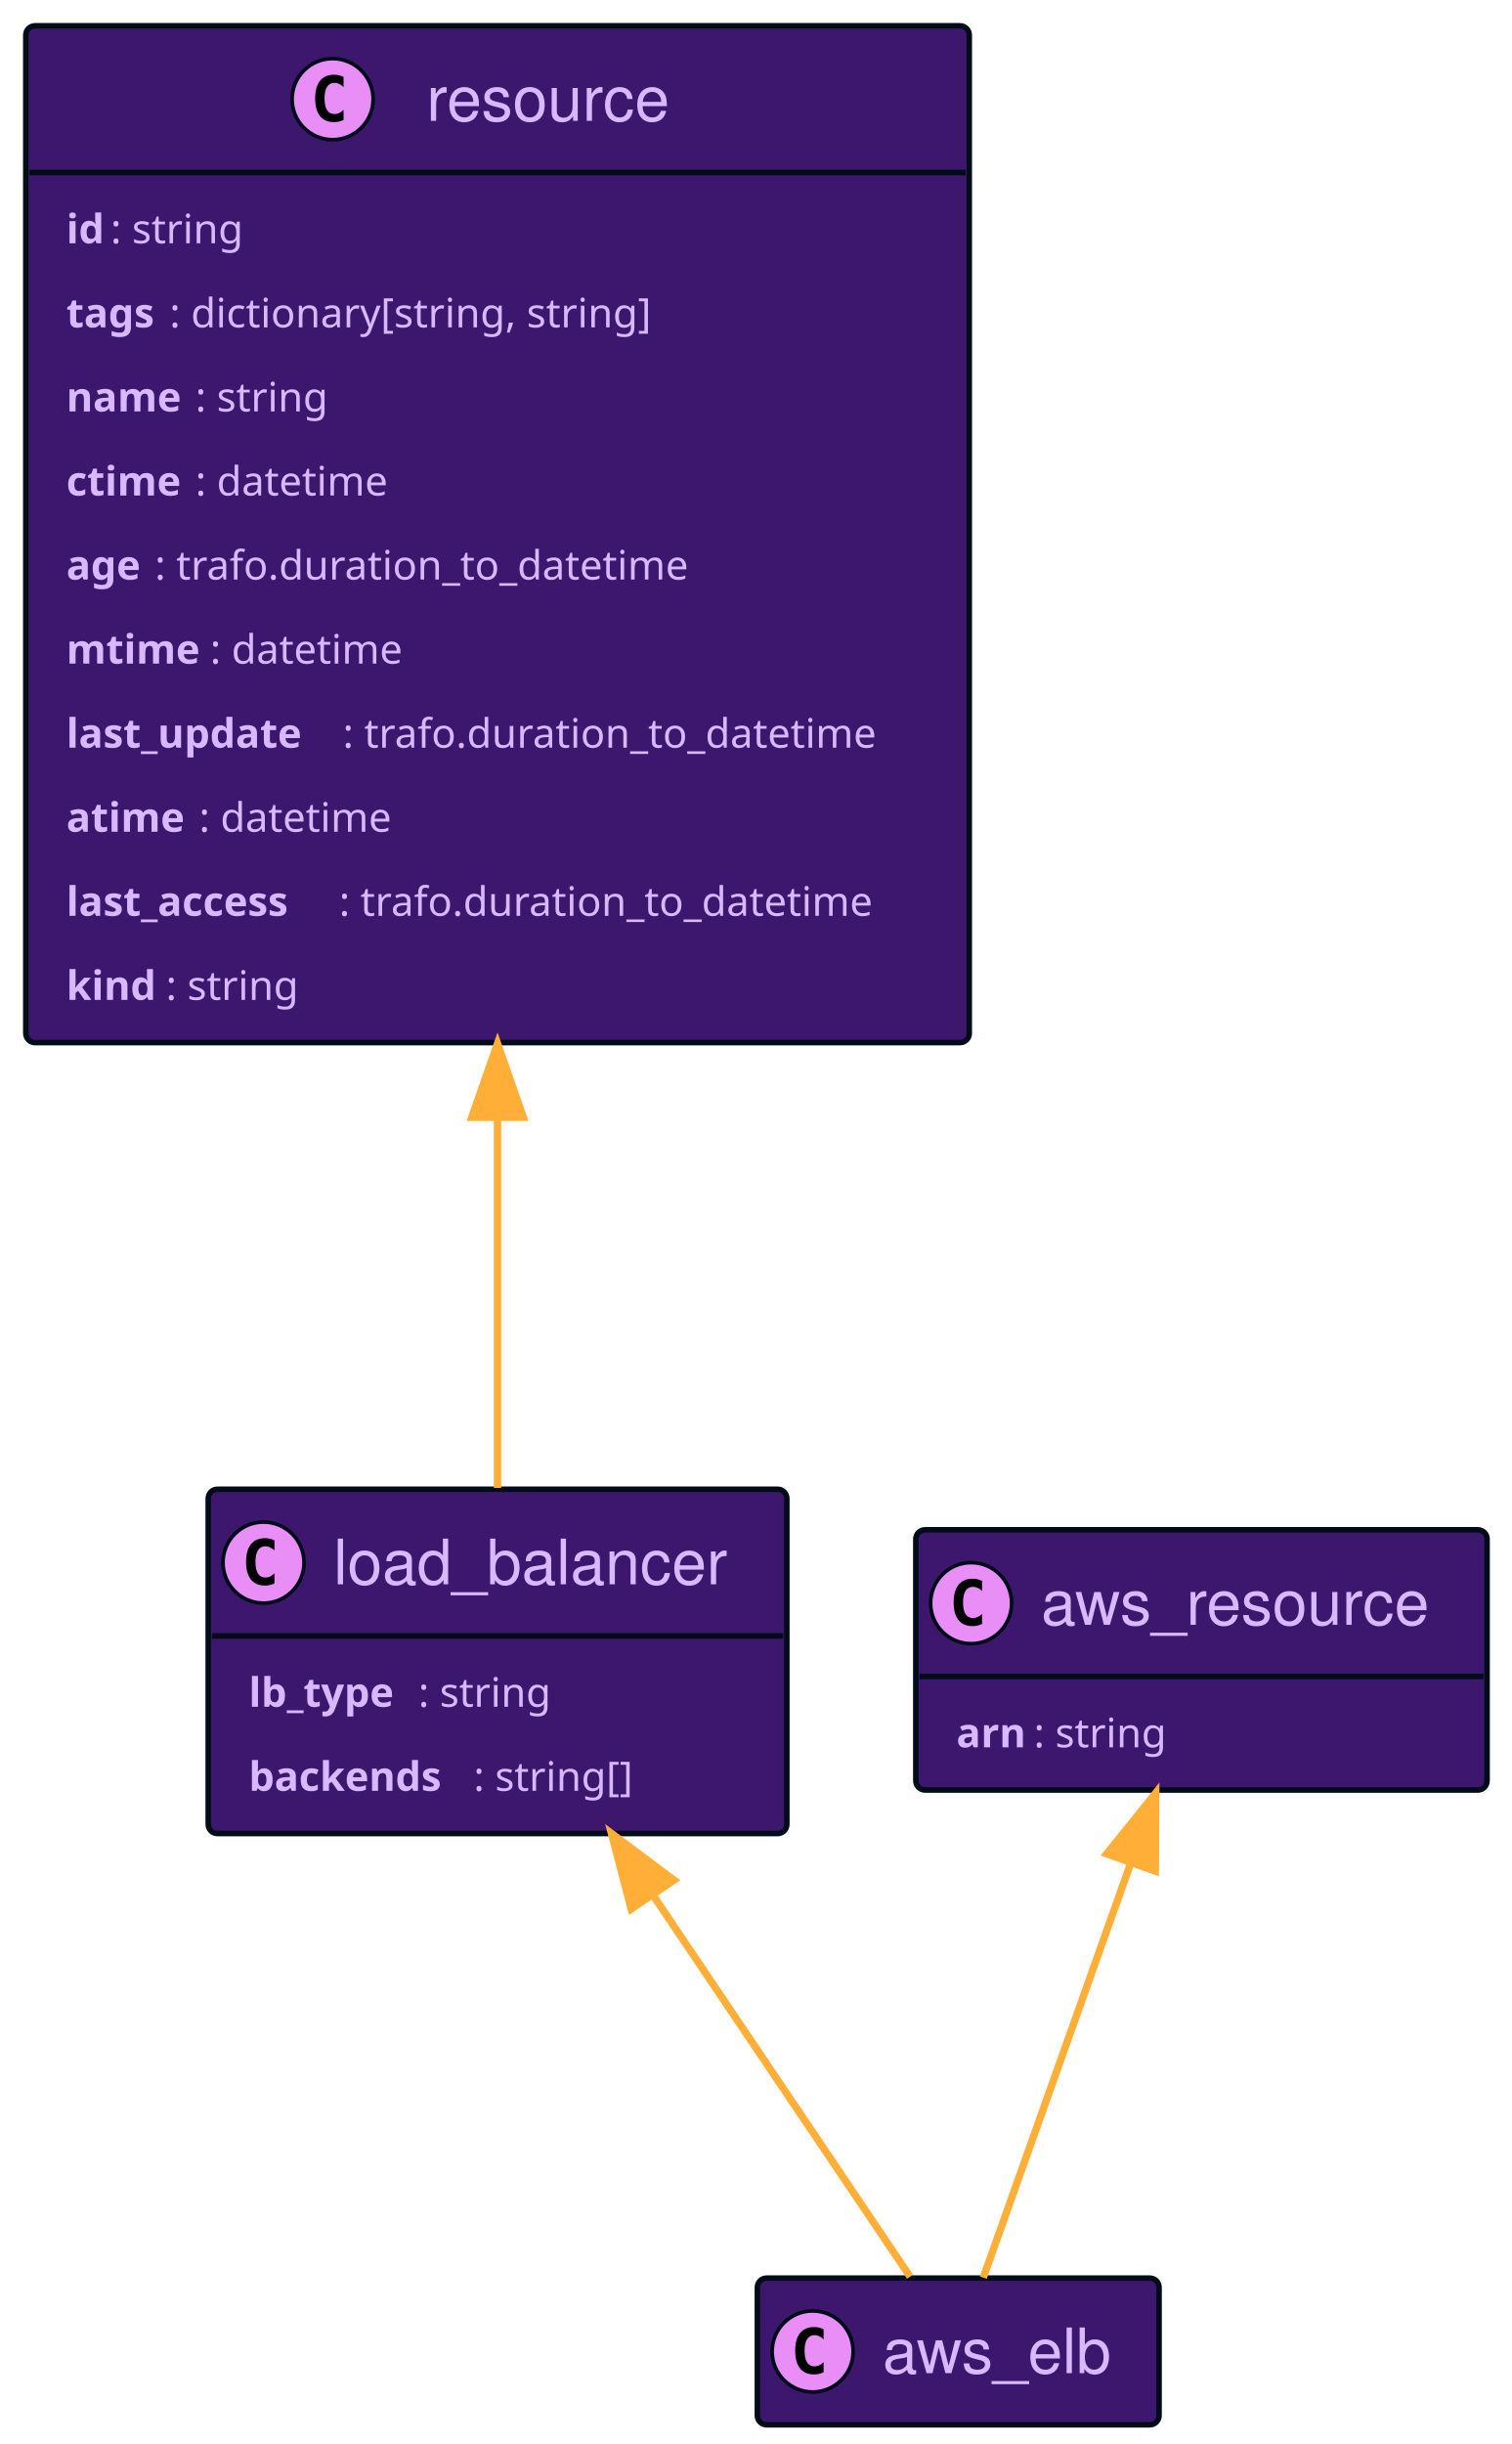
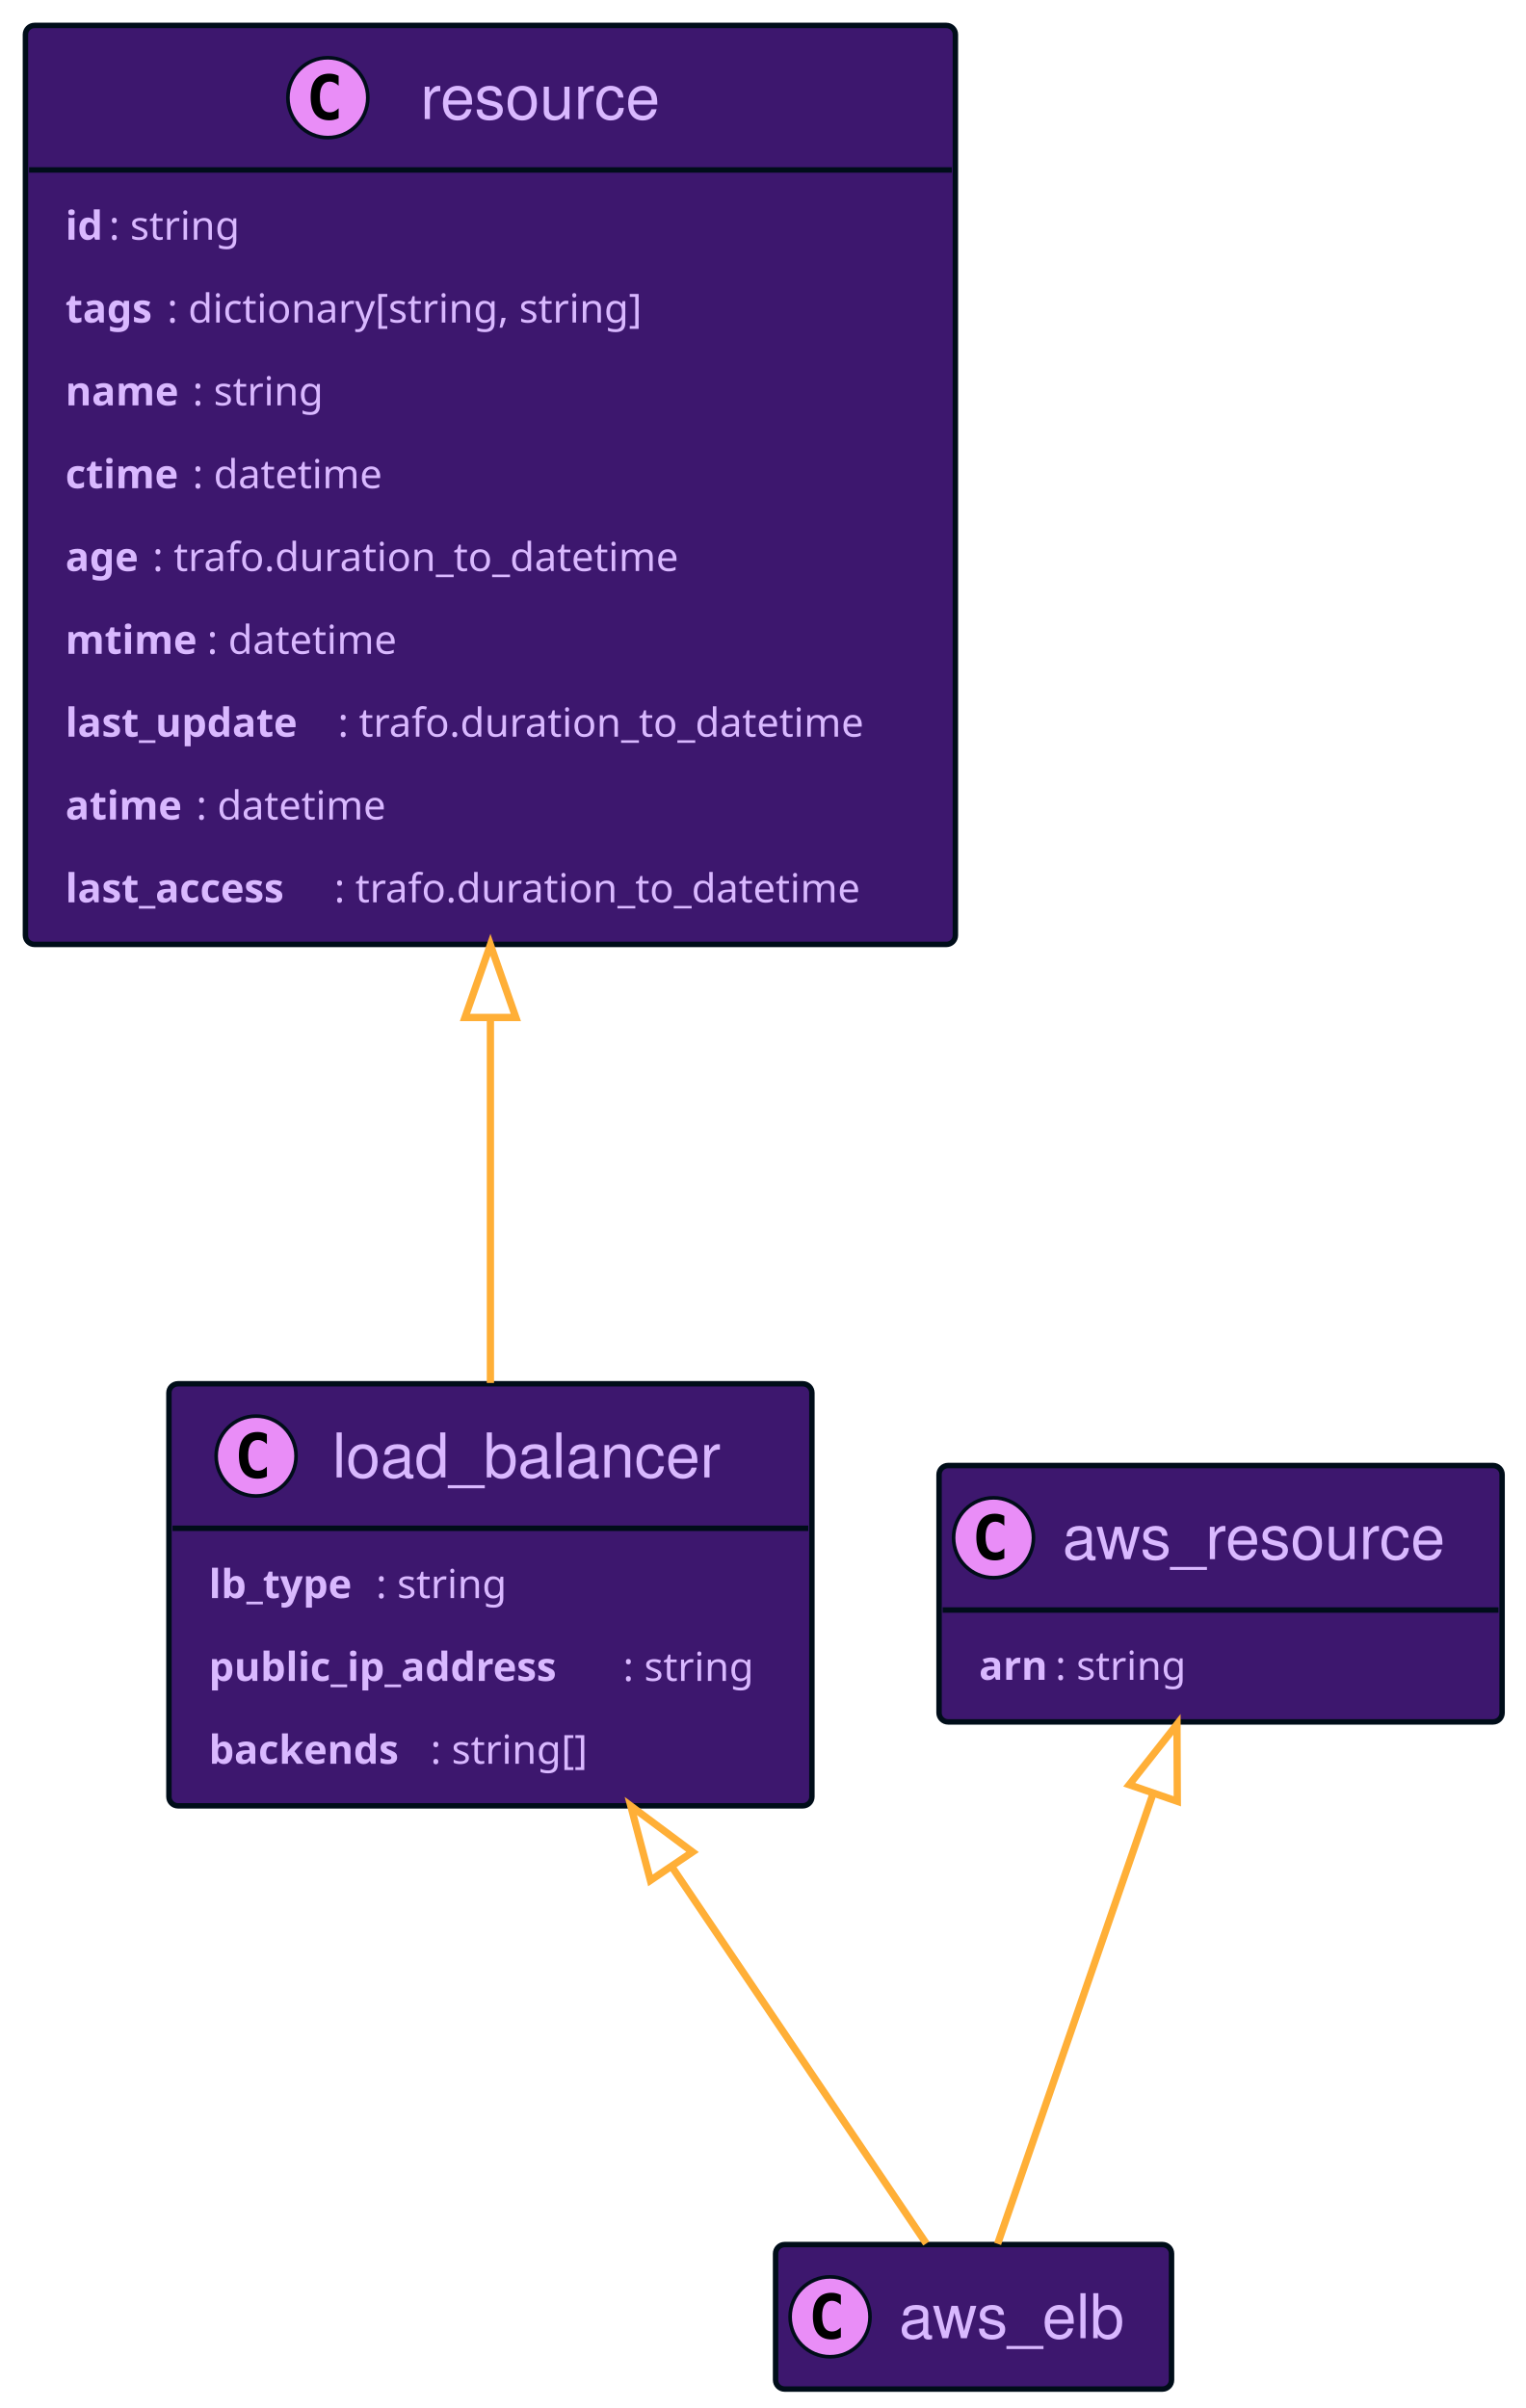
- <svg xmlns="http://www.w3.org/2000/svg" width="410" height="663" contentScriptType="application/ecmascript" contentStyleType="text/css" style="width:410px;height:663px;background:#00000000" preserveAspectRatio="none" version="1.1" viewBox="0 0 410 663" zoomAndPan="magnify">
+ <svg xmlns="http://www.w3.org/2000/svg" contentScriptType="application/ecmascript" contentStyleType="text/css" height="663px" preserveAspectRatio="none" style="width:420px;height:663px;background:#00000000;" version="1.1" viewBox="0 0 420 663" width="420px" zoomAndPan="magnify">
+   <defs />
  <g>
-     <rect id="resource" width="256" height="275.836" x="7" y="7" fill="#3d176e" codeLine="17" rx="2.5" ry="2.5" style="stroke:#000d19;stroke-width:1.5" />
-     <ellipse cx="90.25" cy="26.895" fill="#e98df7" rx="11" ry="11" style="stroke:#000d19;stroke-width:1" />
-     <path fill="#000" d="M93.219,32.535 Q92.641,32.832 92,32.973 Q91.359,33.129 90.656,33.129 Q88.156,33.129 86.828,31.488 Q85.516,29.832 85.516,26.707 Q85.516,23.582 86.828,21.926 Q88.156,20.27 90.656,20.27 Q91.359,20.27 92,20.426 Q92.656,20.582 93.219,20.879 L93.219,23.598 Q92.594,23.02 92,22.754 Q91.406,22.473 90.781,22.473 Q89.438,22.473 88.75,23.551 Q88.062,24.613 88.062,26.707 Q88.062,28.801 88.75,29.879 Q89.438,30.941 90.781,30.941 Q91.406,30.941 92,30.676 Q92.594,30.395 93.219,29.816 L93.219,32.535 Z" />
-     <text x="115.75" y="32.78" fill="#d9b8ff" font-family="Helvetica" font-size="17" lengthAdjust="spacing" textLength="71">resource</text>
-     <line style="stroke:#000d19;stroke-width:1.5" x1="8" x2="262" y1="46.789" y2="46.789" />
-     <text x="18" y="65.999" fill="#d9b8ff" font-family="sans-serif" font-size="11" font-weight="bold" lengthAdjust="spacing" textLength="12">id</text>
-     <text x="30" y="65.999" fill="#d9b8ff" font-family="sans-serif" font-size="11" lengthAdjust="spacing" textLength="41">: string</text>
-     <text x="18" y="88.804" fill="#d9b8ff" font-family="sans-serif" font-size="11" font-weight="bold" lengthAdjust="spacing" textLength="28">tags</text>
-     <text x="46" y="88.804" fill="#d9b8ff" font-family="sans-serif" font-size="11" lengthAdjust="spacing" textLength="145">: dictionary[string, string]</text>
-     <text x="18" y="111.609" fill="#d9b8ff" font-family="sans-serif" font-size="11" font-weight="bold" lengthAdjust="spacing" textLength="35">name</text>
-     <text x="53" y="111.609" fill="#d9b8ff" font-family="sans-serif" font-size="11" lengthAdjust="spacing" textLength="41">: string</text>
-     <text x="18" y="134.414" fill="#d9b8ff" font-family="sans-serif" font-size="11" font-weight="bold" lengthAdjust="spacing" textLength="35">ctime</text>
-     <text x="53" y="134.414" fill="#d9b8ff" font-family="sans-serif" font-size="11" lengthAdjust="spacing" textLength="58">: datetime</text>
-     <text x="18" y="157.218" fill="#d9b8ff" font-family="sans-serif" font-size="11" font-weight="bold" lengthAdjust="spacing" textLength="24">age</text>
-     <text x="42" y="157.218" fill="#d9b8ff" font-family="sans-serif" font-size="11" lengthAdjust="spacing" textLength="159">: trafo.duration_to_datetime</text>
-     <text x="18" y="180.023" fill="#d9b8ff" font-family="sans-serif" font-size="11" font-weight="bold" lengthAdjust="spacing" textLength="39">mtime</text>
-     <text x="57" y="180.023" fill="#d9b8ff" font-family="sans-serif" font-size="11" lengthAdjust="spacing" textLength="58">: datetime</text>
-     <text x="18" y="202.828" fill="#d9b8ff" font-family="sans-serif" font-size="11" font-weight="bold" lengthAdjust="spacing" textLength="75">last_update</text>
-     <text x="93" y="202.828" fill="#d9b8ff" font-family="sans-serif" font-size="11" lengthAdjust="spacing" textLength="159">: trafo.duration_to_datetime</text>
-     <text x="18" y="225.632" fill="#d9b8ff" font-family="sans-serif" font-size="11" font-weight="bold" lengthAdjust="spacing" textLength="36">atime</text>
-     <text x="54" y="225.632" fill="#d9b8ff" font-family="sans-serif" font-size="11" lengthAdjust="spacing" textLength="58">: datetime</text>
-     <text x="18" y="248.437" fill="#d9b8ff" font-family="sans-serif" font-size="11" font-weight="bold" lengthAdjust="spacing" textLength="74">last_access</text>
-     <text x="92" y="248.437" fill="#d9b8ff" font-family="sans-serif" font-size="11" lengthAdjust="spacing" textLength="159">: trafo.duration_to_datetime</text>
-     <text x="18" y="271.242" fill="#d9b8ff" font-family="sans-serif" font-size="11" font-weight="bold" lengthAdjust="spacing" textLength="27">kind</text>
-     <text x="45" y="271.242" fill="#d9b8ff" font-family="sans-serif" font-size="11" lengthAdjust="spacing" textLength="41">: string</text>
-     <rect id="aws_resource" width="155" height="70.594" x="248.5" y="415" fill="#3d176e" codeLine="29" rx="2.5" ry="2.5" style="stroke:#000d19;stroke-width:1.5" />
-     <ellipse cx="263.5" cy="434.894" fill="#e98df7" rx="11" ry="11" style="stroke:#000d19;stroke-width:1" />
-     <path fill="#000" d="M266.469,440.535 Q265.891,440.832 265.25,440.973 Q264.609,441.129 263.906,441.129 Q261.406,441.129 260.078,439.488 Q258.766,437.832 258.766,434.707 Q258.766,431.582 260.078,429.926 Q261.406,428.269 263.906,428.269 Q264.609,428.269 265.25,428.426 Q265.906,428.582 266.469,428.879 L266.469,431.598 Q265.844,431.019 265.25,430.754 Q264.656,430.473 264.031,430.473 Q262.688,430.473 262,431.551 Q261.312,432.613 261.312,434.707 Q261.312,436.801 262,437.879 Q262.688,438.941 264.031,438.941 Q264.656,438.941 265.25,438.676 Q265.844,438.394 266.469,437.816 L266.469,440.535 Z" />
-     <text x="282.5" y="440.78" fill="#d9b8ff" font-family="Helvetica" font-size="17" lengthAdjust="spacing" textLength="113">aws_resource</text>
-     <line style="stroke:#000d19;stroke-width:1.5" x1="249.5" x2="402.5" y1="454.789" y2="454.789" />
-     <text x="259.5" y="474" fill="#d9b8ff" font-family="sans-serif" font-size="11" font-weight="bold" lengthAdjust="spacing" textLength="21">arn</text>
-     <text x="280.5" y="474" fill="#d9b8ff" font-family="sans-serif" font-size="11" lengthAdjust="spacing" textLength="41">: string</text>
-     <rect id="aws_elb" width="109" height="39.789" x="205.5" y="618" fill="#3d176e" codeLine="32" rx="2.5" ry="2.5" style="stroke:#000d19;stroke-width:1.5" />
-     <ellipse cx="220.5" cy="637.894" fill="#e98df7" rx="11" ry="11" style="stroke:#000d19;stroke-width:1" />
-     <path fill="#000" d="M223.469,643.535 Q222.891,643.832 222.25,643.973 Q221.609,644.129 220.906,644.129 Q218.406,644.129 217.078,642.488 Q215.766,640.832 215.766,637.707 Q215.766,634.582 217.078,632.926 Q218.406,631.269 220.906,631.269 Q221.609,631.269 222.25,631.426 Q222.906,631.582 223.469,631.879 L223.469,634.598 Q222.844,634.019 222.25,633.754 Q221.656,633.473 221.031,633.473 Q219.688,633.473 219,634.551 Q218.312,635.613 218.312,637.707 Q218.312,639.801 219,640.879 Q219.688,641.941 221.031,641.941 Q221.656,641.941 222.25,641.676 Q222.844,641.394 223.469,640.816 L223.469,643.535 Z" />
-     <text x="239.5" y="643.78" fill="#d9b8ff" font-family="Helvetica" font-size="17" lengthAdjust="spacing" textLength="67">aws_elb</text>
-     <rect id="load_balancer" width="157" height="93.398" x="56.5" y="404" fill="#3d176e" codeLine="35" rx="2.5" ry="2.5" style="stroke:#000d19;stroke-width:1.5" />
-     <ellipse cx="71.5" cy="423.894" fill="#e98df7" rx="11" ry="11" style="stroke:#000d19;stroke-width:1" />
-     <path fill="#000" d="M74.469,429.535 Q73.891,429.832 73.25,429.973 Q72.609,430.129 71.906,430.129 Q69.406,430.129 68.078,428.488 Q66.766,426.832 66.766,423.707 Q66.766,420.582 68.078,418.926 Q69.406,417.269 71.906,417.269 Q72.609,417.269 73.25,417.426 Q73.906,417.582 74.469,417.879 L74.469,420.598 Q73.844,420.019 73.25,419.754 Q72.656,419.473 72.031,419.473 Q70.688,419.473 70,420.551 Q69.312,421.613 69.312,423.707 Q69.312,425.801 70,426.879 Q70.688,427.941 72.031,427.941 Q72.656,427.941 73.25,427.676 Q73.844,427.394 74.469,426.816 L74.469,429.535 Z" />
-     <text x="90.5" y="429.78" fill="#d9b8ff" font-family="Helvetica" font-size="17" lengthAdjust="spacing" textLength="115">load_balancer</text>
-     <line style="stroke:#000d19;stroke-width:1.5" x1="57.5" x2="212.5" y1="443.789" y2="443.789" />
-     <text x="67.5" y="463" fill="#d9b8ff" font-family="sans-serif" font-size="11" font-weight="bold" lengthAdjust="spacing" textLength="46">lb_type</text>
-     <text x="113.5" y="463" fill="#d9b8ff" font-family="sans-serif" font-size="11" lengthAdjust="spacing" textLength="41">: string</text>
-     <text x="67.5" y="485.804" fill="#d9b8ff" font-family="sans-serif" font-size="11" font-weight="bold" lengthAdjust="spacing" textLength="61">backends</text>
-     <text x="128.5" y="485.804" fill="#d9b8ff" font-family="sans-serif" font-size="11" lengthAdjust="spacing" textLength="49">: string[]</text>
-     <path id="aws_resource-backto-aws_elb" fill="none" d="M306.85,505.31 C293.39,543.16 276.16,591.57 266.8,617.88" codeLine="39" style="stroke:#ffaf37;stroke-width:2" />
-     <polygon fill="#ffaf37" points="300.29 502.89 313.59 486.39 313.48 507.58 300.29 502.89" style="stroke:#ffaf37;stroke-width:2" />
-     <path id="load_balancer-backto-aws_elb" fill="none" d="M177.39,514.41 C201.7,550.49 230.55,593.3 246.93,617.6" codeLine="40" style="stroke:#ffaf37;stroke-width:2" />
-     <polygon fill="#ffaf37" points="171.27 517.85 165.9 497.35 182.88 510.03 171.27 517.85" style="stroke:#ffaf37;stroke-width:2" />
-     <path id="resource-backto-load_balancer" fill="none" d="M135,303.23 C135,340.03 135,376.4 135,403.66" codeLine="41" style="stroke:#ffaf37;stroke-width:2" />
-     <polygon fill="#ffaf37" points="128 303.1 135 283.1 142 303.1 128 303.1" style="stroke:#ffaf37;stroke-width:2" />
+     <rect codeLine="17" fill="#3D176E" height="253.031" id="resource" rx="2.5" ry="2.5" style="stroke:#000D19;stroke-width:1.5;" width="256" x="7" y="7" />
+     <ellipse cx="90.25" cy="26.895" fill="#E98DF7" rx="11" ry="11" style="stroke:#000D19;stroke-width:1.0;" />
+     <path d="M93.219,32.535 Q92.641,32.832 92,32.973 Q91.359,33.129 90.656,33.129 Q88.156,33.129 86.828,31.488 Q85.516,29.832 85.516,26.707 Q85.516,23.582 86.828,21.926 Q88.156,20.27 90.656,20.27 Q91.359,20.27 92,20.426 Q92.656,20.582 93.219,20.879 L93.219,23.598 Q92.594,23.02 92,22.754 Q91.406,22.473 90.781,22.473 Q89.438,22.473 88.75,23.551 Q88.062,24.613 88.062,26.707 Q88.062,28.801 88.75,29.879 Q89.438,30.941 90.781,30.941 Q91.406,30.941 92,30.676 Q92.594,30.395 93.219,29.816 L93.219,32.535 Z " fill="#000000" />
+     <text fill="#D9B8FF" font-family="Helvetica" font-size="17" lengthAdjust="spacing" textLength="71" x="115.75" y="32.78">resource</text>
+     <line style="stroke:#000D19;stroke-width:1.5;" x1="8" x2="262" y1="46.789" y2="46.789" />
+     <text fill="#D9B8FF" font-family="sans-serif" font-size="11" font-weight="bold" lengthAdjust="spacing" textLength="12" x="18" y="65.999">id</text>
+     <text fill="#D9B8FF" font-family="sans-serif" font-size="11" lengthAdjust="spacing" textLength="41" x="30" y="65.999">: string</text>
+     <text fill="#D9B8FF" font-family="sans-serif" font-size="11" font-weight="bold" lengthAdjust="spacing" textLength="28" x="18" y="88.804">tags</text>
+     <text fill="#D9B8FF" font-family="sans-serif" font-size="11" lengthAdjust="spacing" textLength="145" x="46" y="88.804">: dictionary[string, string]</text>
+     <text fill="#D9B8FF" font-family="sans-serif" font-size="11" font-weight="bold" lengthAdjust="spacing" textLength="35" x="18" y="111.609">name</text>
+     <text fill="#D9B8FF" font-family="sans-serif" font-size="11" lengthAdjust="spacing" textLength="41" x="53" y="111.609">: string</text>
+     <text fill="#D9B8FF" font-family="sans-serif" font-size="11" font-weight="bold" lengthAdjust="spacing" textLength="35" x="18" y="134.414">ctime</text>
+     <text fill="#D9B8FF" font-family="sans-serif" font-size="11" lengthAdjust="spacing" textLength="58" x="53" y="134.414">: datetime</text>
+     <text fill="#D9B8FF" font-family="sans-serif" font-size="11" font-weight="bold" lengthAdjust="spacing" textLength="24" x="18" y="157.218">age</text>
+     <text fill="#D9B8FF" font-family="sans-serif" font-size="11" lengthAdjust="spacing" textLength="159" x="42" y="157.218">: trafo.duration_to_datetime</text>
+     <text fill="#D9B8FF" font-family="sans-serif" font-size="11" font-weight="bold" lengthAdjust="spacing" textLength="39" x="18" y="180.023">mtime</text>
+     <text fill="#D9B8FF" font-family="sans-serif" font-size="11" lengthAdjust="spacing" textLength="58" x="57" y="180.023">: datetime</text>
+     <text fill="#D9B8FF" font-family="sans-serif" font-size="11" font-weight="bold" lengthAdjust="spacing" textLength="75" x="18" y="202.828">last_update</text>
+     <text fill="#D9B8FF" font-family="sans-serif" font-size="11" lengthAdjust="spacing" textLength="159" x="93" y="202.828">: trafo.duration_to_datetime</text>
+     <text fill="#D9B8FF" font-family="sans-serif" font-size="11" font-weight="bold" lengthAdjust="spacing" textLength="36" x="18" y="225.632">atime</text>
+     <text fill="#D9B8FF" font-family="sans-serif" font-size="11" lengthAdjust="spacing" textLength="58" x="54" y="225.632">: datetime</text>
+     <text fill="#D9B8FF" font-family="sans-serif" font-size="11" font-weight="bold" lengthAdjust="spacing" textLength="74" x="18" y="248.437">last_access</text>
+     <text fill="#D9B8FF" font-family="sans-serif" font-size="11" lengthAdjust="spacing" textLength="159" x="92" y="248.437">: trafo.duration_to_datetime</text>
+     <rect codeLine="28" fill="#3D176E" height="70.594" id="aws_resource" rx="2.5" ry="2.5" style="stroke:#000D19;stroke-width:1.5;" width="155" x="258.5" y="403.5" />
+     <ellipse cx="273.5" cy="423.394" fill="#E98DF7" rx="11" ry="11" style="stroke:#000D19;stroke-width:1.0;" />
+     <path d="M276.469,429.035 Q275.891,429.332 275.25,429.473 Q274.609,429.629 273.906,429.629 Q271.406,429.629 270.078,427.988 Q268.766,426.332 268.766,423.207 Q268.766,420.082 270.078,418.426 Q271.406,416.769 273.906,416.769 Q274.609,416.769 275.25,416.926 Q275.906,417.082 276.469,417.379 L276.469,420.098 Q275.844,419.519 275.25,419.254 Q274.656,418.973 274.031,418.973 Q272.688,418.973 272,420.051 Q271.312,421.113 271.312,423.207 Q271.312,425.301 272,426.379 Q272.688,427.441 274.031,427.441 Q274.656,427.441 275.25,427.176 Q275.844,426.894 276.469,426.316 L276.469,429.035 Z " fill="#000000" />
+     <text fill="#D9B8FF" font-family="Helvetica" font-size="17" lengthAdjust="spacing" textLength="113" x="292.5" y="429.28">aws_resource</text>
+     <line style="stroke:#000D19;stroke-width:1.5;" x1="259.5" x2="412.5" y1="443.289" y2="443.289" />
+     <text fill="#D9B8FF" font-family="sans-serif" font-size="11" font-weight="bold" lengthAdjust="spacing" textLength="21" x="269.5" y="462.5">arn</text>
+     <text fill="#D9B8FF" font-family="sans-serif" font-size="11" lengthAdjust="spacing" textLength="41" x="290.5" y="462.5">: string</text>
+     <rect codeLine="31" fill="#3D176E" height="116.203" id="load_balancer" rx="2.5" ry="2.5" style="stroke:#000D19;stroke-width:1.5;" width="177" x="46.5" y="381" />
+     <ellipse cx="70.5" cy="400.894" fill="#E98DF7" rx="11" ry="11" style="stroke:#000D19;stroke-width:1.0;" />
+     <path d="M73.469,406.535 Q72.891,406.832 72.25,406.973 Q71.609,407.129 70.906,407.129 Q68.406,407.129 67.078,405.488 Q65.766,403.832 65.766,400.707 Q65.766,397.582 67.078,395.926 Q68.406,394.269 70.906,394.269 Q71.609,394.269 72.25,394.426 Q72.906,394.582 73.469,394.879 L73.469,397.598 Q72.844,397.019 72.25,396.754 Q71.656,396.473 71.031,396.473 Q69.688,396.473 69,397.551 Q68.312,398.613 68.312,400.707 Q68.312,402.801 69,403.879 Q69.688,404.941 71.031,404.941 Q71.656,404.941 72.25,404.676 Q72.844,404.394 73.469,403.816 L73.469,406.535 Z " fill="#000000" />
+     <text fill="#D9B8FF" font-family="Helvetica" font-size="17" lengthAdjust="spacing" textLength="115" x="91.5" y="406.78">load_balancer</text>
+     <line style="stroke:#000D19;stroke-width:1.5;" x1="47.5" x2="222.5" y1="420.789" y2="420.789" />
+     <text fill="#D9B8FF" font-family="sans-serif" font-size="11" font-weight="bold" lengthAdjust="spacing" textLength="46" x="57.5" y="440">lb_type</text>
+     <text fill="#D9B8FF" font-family="sans-serif" font-size="11" lengthAdjust="spacing" textLength="41" x="103.5" y="440">: string</text>
+     <text fill="#D9B8FF" font-family="sans-serif" font-size="11" font-weight="bold" lengthAdjust="spacing" textLength="114" x="57.5" y="462.804">public_ip_address</text>
+     <text fill="#D9B8FF" font-family="sans-serif" font-size="11" lengthAdjust="spacing" textLength="41" x="171.5" y="462.804">: string</text>
+     <text fill="#D9B8FF" font-family="sans-serif" font-size="11" font-weight="bold" lengthAdjust="spacing" textLength="61" x="57.5" y="485.609">backends</text>
+     <text fill="#D9B8FF" font-family="sans-serif" font-size="11" lengthAdjust="spacing" textLength="49" x="118.5" y="485.609">: string[]</text>
+     <rect codeLine="36" fill="#3D176E" height="39.789" id="aws_elb" rx="2.5" ry="2.5" style="stroke:#000D19;stroke-width:1.5;" width="109" x="213.5" y="618" />
+     <ellipse cx="228.5" cy="637.894" fill="#E98DF7" rx="11" ry="11" style="stroke:#000D19;stroke-width:1.0;" />
+     <path d="M231.469,643.535 Q230.891,643.832 230.25,643.973 Q229.609,644.129 228.906,644.129 Q226.406,644.129 225.078,642.488 Q223.766,640.832 223.766,637.707 Q223.766,634.582 225.078,632.926 Q226.406,631.269 228.906,631.269 Q229.609,631.269 230.25,631.426 Q230.906,631.582 231.469,631.879 L231.469,634.598 Q230.844,634.019 230.25,633.754 Q229.656,633.473 229.031,633.473 Q227.688,633.473 227,634.551 Q226.312,635.613 226.312,637.707 Q226.312,639.801 227,640.879 Q227.688,641.941 229.031,641.941 Q229.656,641.941 230.25,641.676 Q230.844,641.394 231.469,640.816 L231.469,643.535 Z " fill="#000000" />
+     <text fill="#D9B8FF" font-family="Helvetica" font-size="17" lengthAdjust="spacing" textLength="67" x="247.5" y="643.78">aws_elb</text>
+     <path codeLine="39" d="M135,280.43 C135,316.08 135,352.15 135,380.78 " fill="none" id="resource-backto-load_balancer" style="stroke:#FFAF37;stroke-width:2.0;" />
+     <polygon fill="none" points="128,280.14,135,260.14,142,280.14,128,280.14" style="stroke:#FFAF37;stroke-width:2.0;" />
+     <path codeLine="40" d="M317.45,493.74 C303.24,534.92 284.45,589.34 274.63,617.8 " fill="none" id="aws_resource-backto-aws_elb" style="stroke:#FFAF37;stroke-width:2.0;" />
+     <polygon fill="none" points="310.86,491.39,324,474.77,324.09,495.96,310.86,491.39" style="stroke:#FFAF37;stroke-width:2.0;" />
+     <path codeLine="41" d="M184.94,513.97 C210.16,551.33 238.78,593.71 254.98,617.71 " fill="none" id="load_balancer-backto-aws_elb" style="stroke:#FFAF37;stroke-width:2.0;" />
+     <polygon fill="none" points="179.04,517.74,173.65,497.25,190.64,509.9,179.04,517.74" style="stroke:#FFAF37;stroke-width:2.0;" />
  </g>
</svg>
